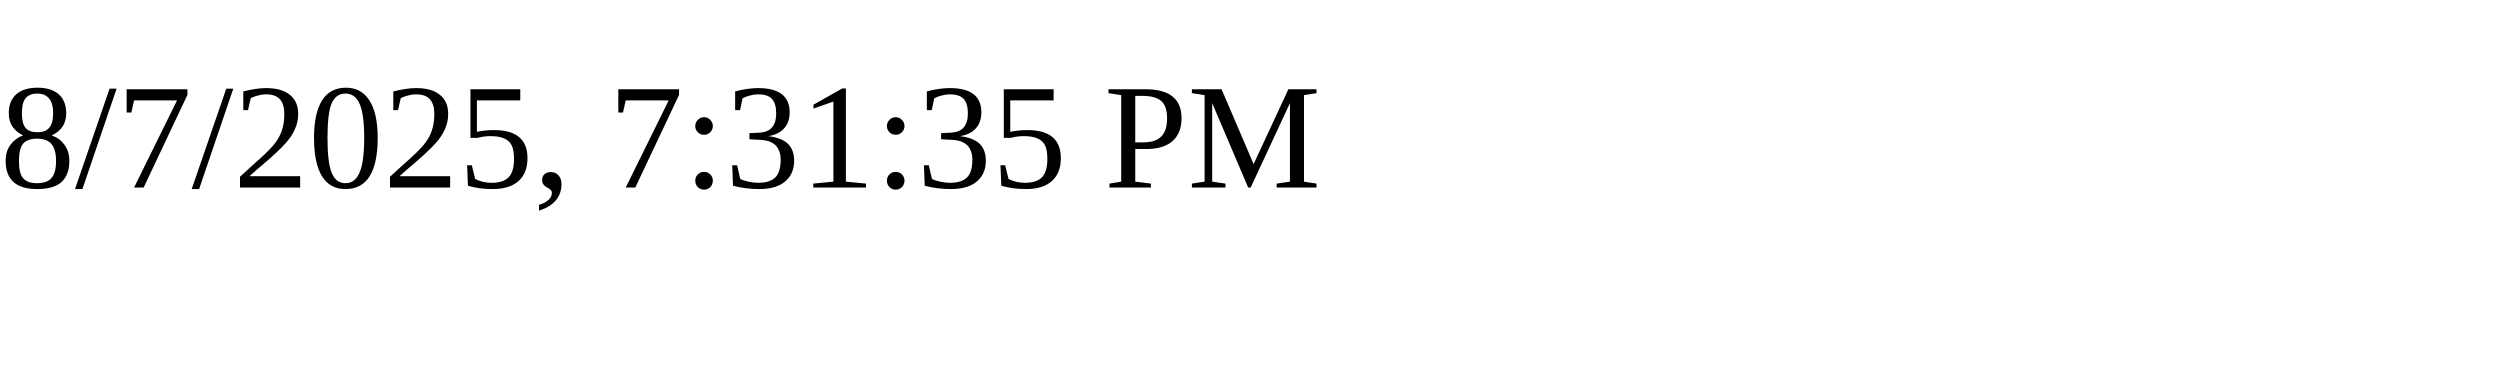
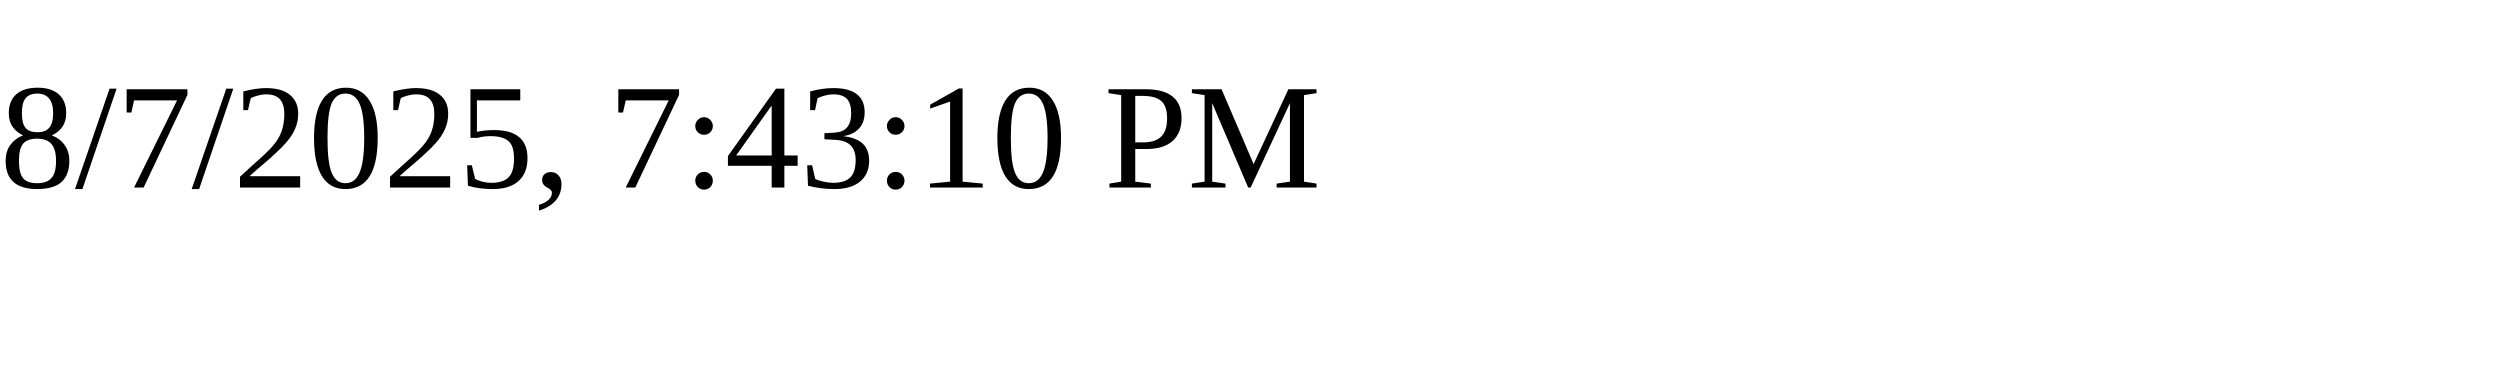
<svg xmlns="http://www.w3.org/2000/svg" height="30" width="200">
-   <text x="0" y="15">8/7/2025, 7:31:35 PM</text>
+   <text x="0" y="15">8/7/2025, 7:43:10 PM</text>
</svg>
